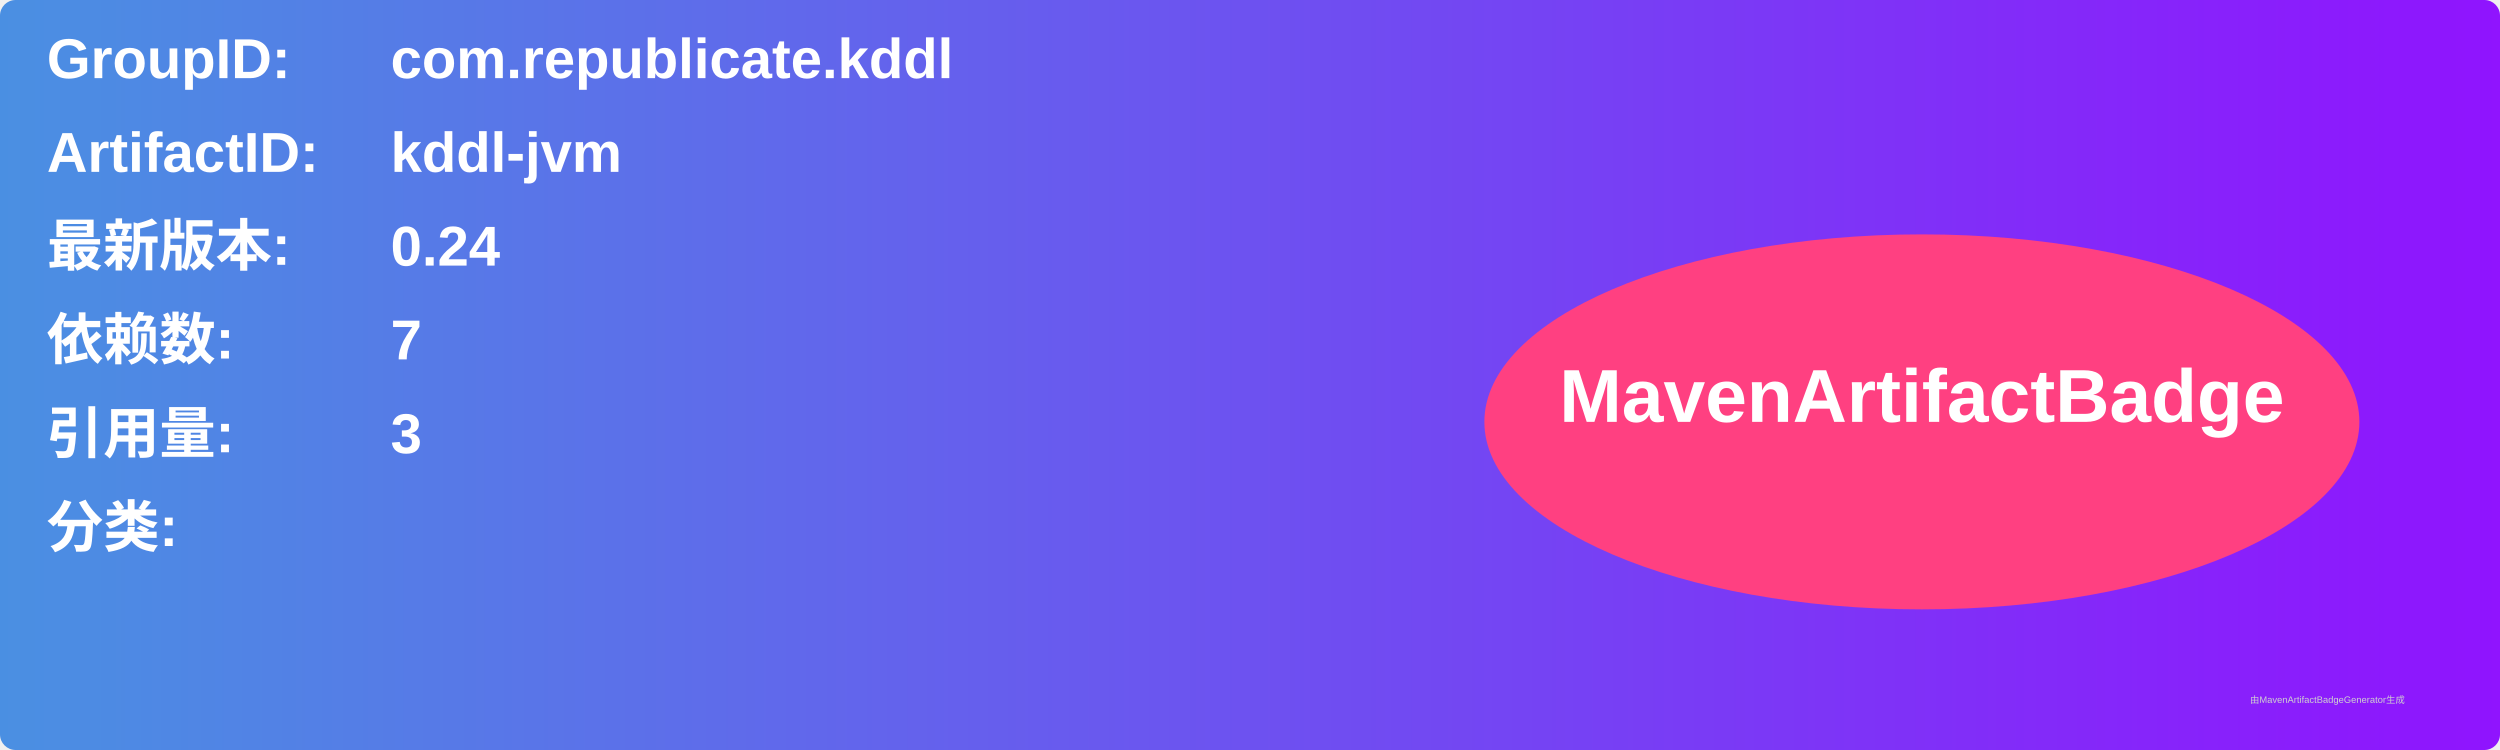
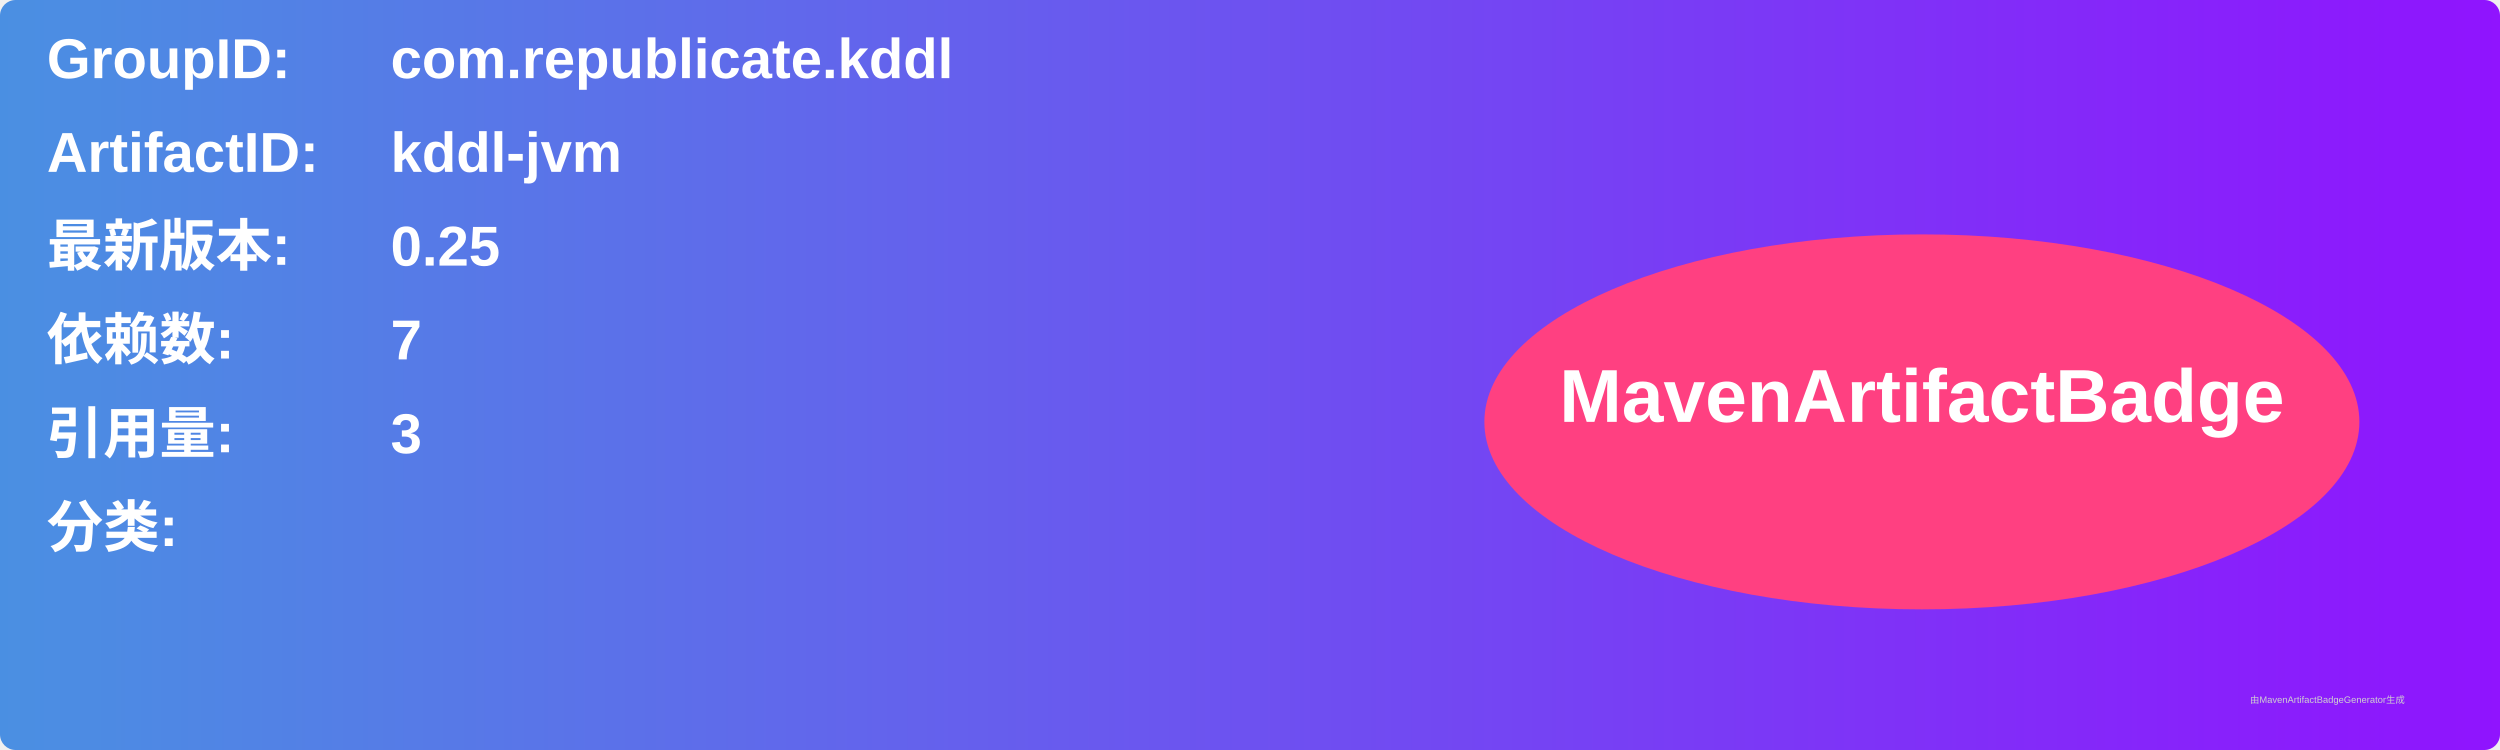
<svg xmlns="http://www.w3.org/2000/svg" width="800" height="240" viewBox="0 0 800 240">
  <linearGradient id="grad" x1="0%" y1="0%" x2="100%" y2="0%">
    <stop offset="0%" stop-color="#4a90e2" />
    <stop offset="100%" stop-color="#9013fe" />
  </linearGradient>
  <rect width="100%" height="100%" rx="5" ry="5" fill="url(#grad)" />
  <g transform="translate(15, 15)">
    <text x="0" y="10" font-family="Arial" font-size="18" fill="white" font-weight="bold" width="260">GroupID:</text>
    <text x="110" y="10" font-family="Arial" font-size="18" fill="white" font-weight="bold" width="460">com.republicate.kddl</text>
    <text x="0" y="40" font-family="Arial" font-size="18" fill="white" font-weight="bold" width="260">ArtifactID:</text>
    <text x="110" y="40" font-family="Arial" font-size="18" fill="white" font-weight="bold" width="460">kddl-jvm</text>
    <text x="0" y="70" font-family="Arial" font-size="18" fill="white" font-weight="bold">最新版本:</text>
    <text x="110" y="70" font-family="Arial" font-size="18" fill="white" font-weight="bold">
-       <tspan font-weight="bold">0.24</tspan>
+       <tspan font-weight="bold">0.25</tspan>
    </text>
    <text x="0" y="100" font-family="Arial" font-size="18" fill="white" font-weight="bold">依赖数: </text>
    <text x="110" y="100" font-family="Arial" font-size="18" fill="white">
      <tspan font-weight="bold">7</tspan>
    </text>
    <text x="0" y="130" font-family="Arial" font-size="18" fill="white" font-weight="bold">引用量: </text>
    <text x="110" y="130" font-family="Arial" font-size="18" fill="white">
      <tspan font-weight="bold">3</tspan>
    </text>
    <text x="0" y="160" font-family="Arial" font-size="18" fill="white" font-weight="bold">分类:</text>
    <text x="10" y="190" font-family="Arial" font-size="10" fill="white">
      <tspan font-weight="bold" />
    </text>
    <ellipse cx="600" cy="120" rx="140" ry="60" fill="#ff4081" />
    <text x="600" y="120" text-anchor="middle" font-family="Arial" font-size="24" fill="white" font-weight="bold">MavenArtifactBadge</text>
  </g>
  <text x="720" y="225" font-family="Arial" font-size="3" fill="#d0d0d0">由MavenArtifactBadgeGenerator生成</text>
</svg>
